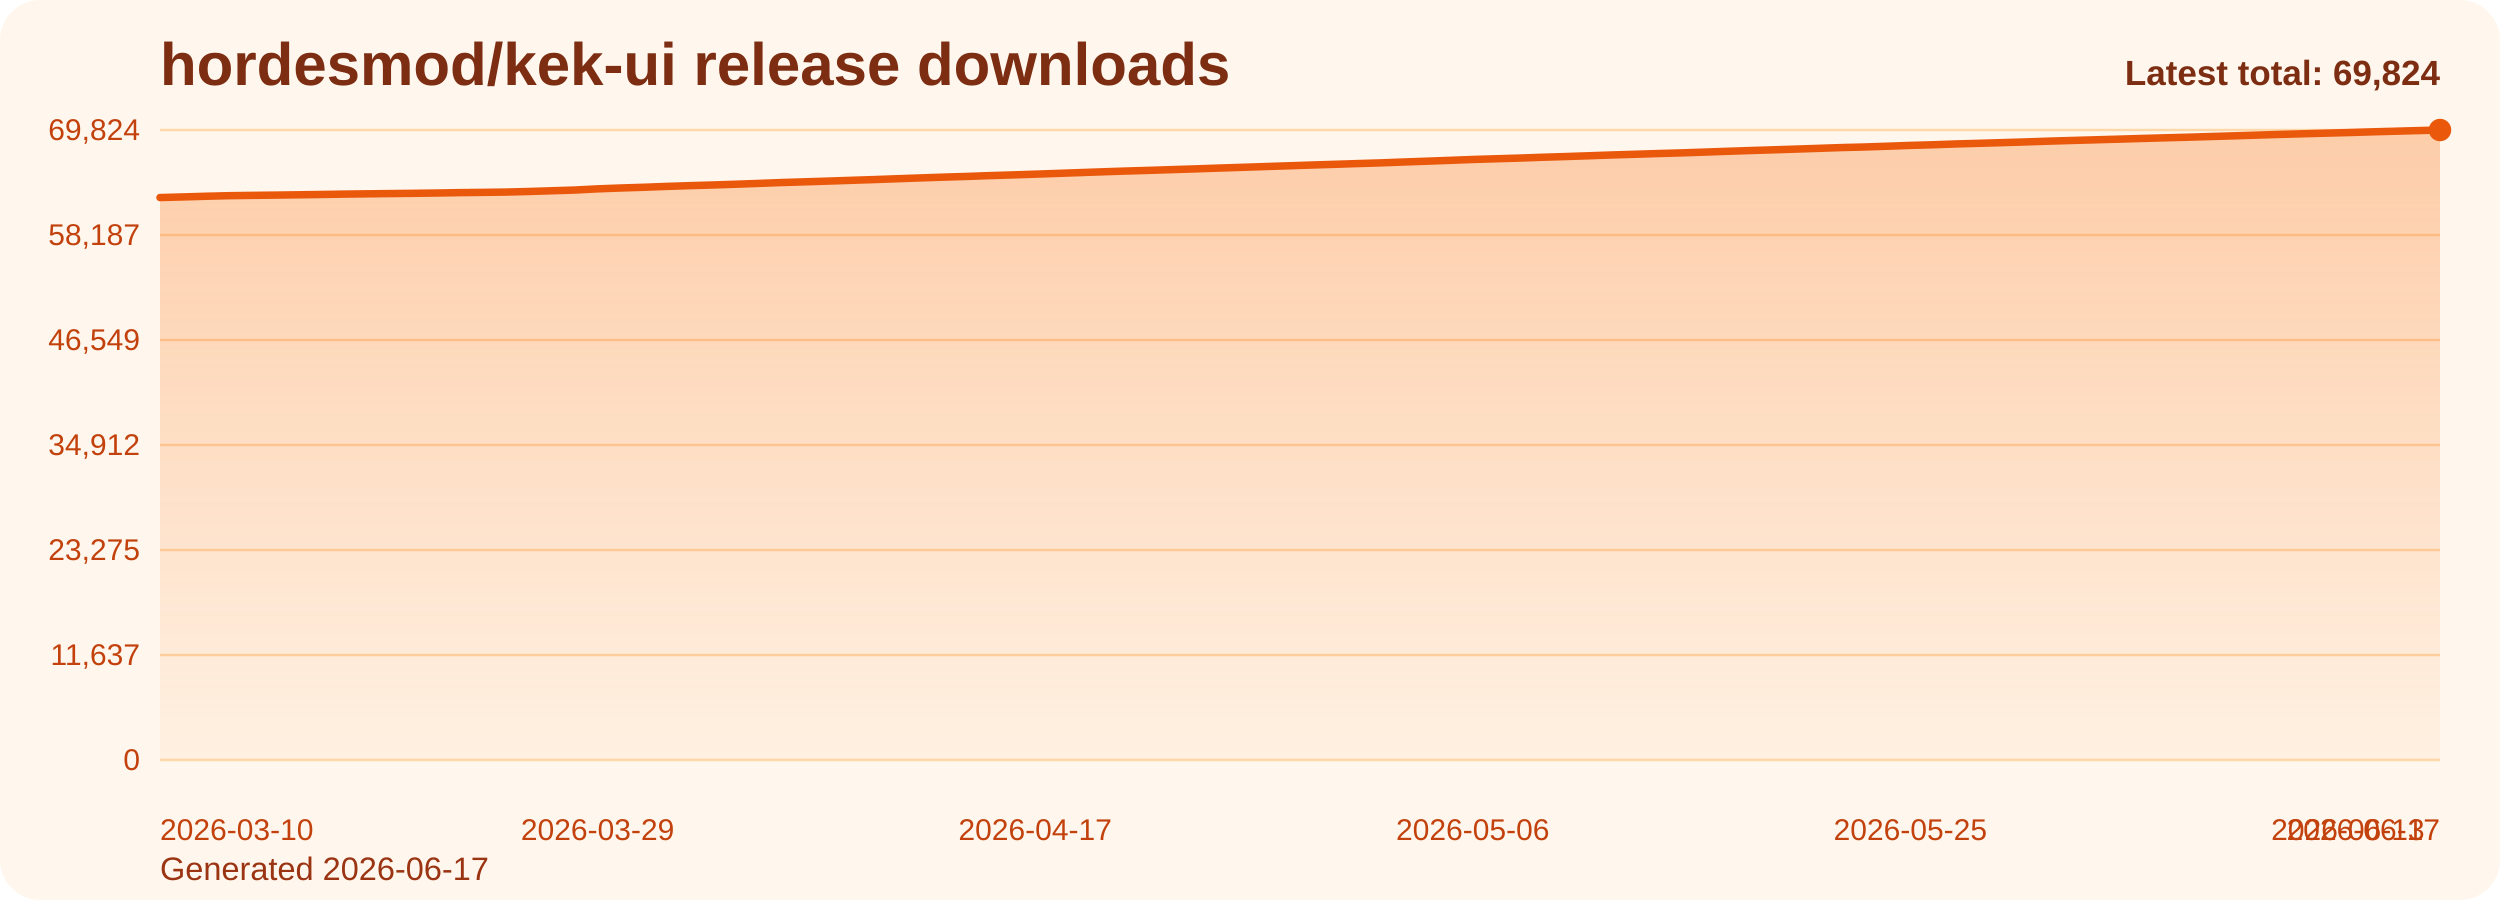
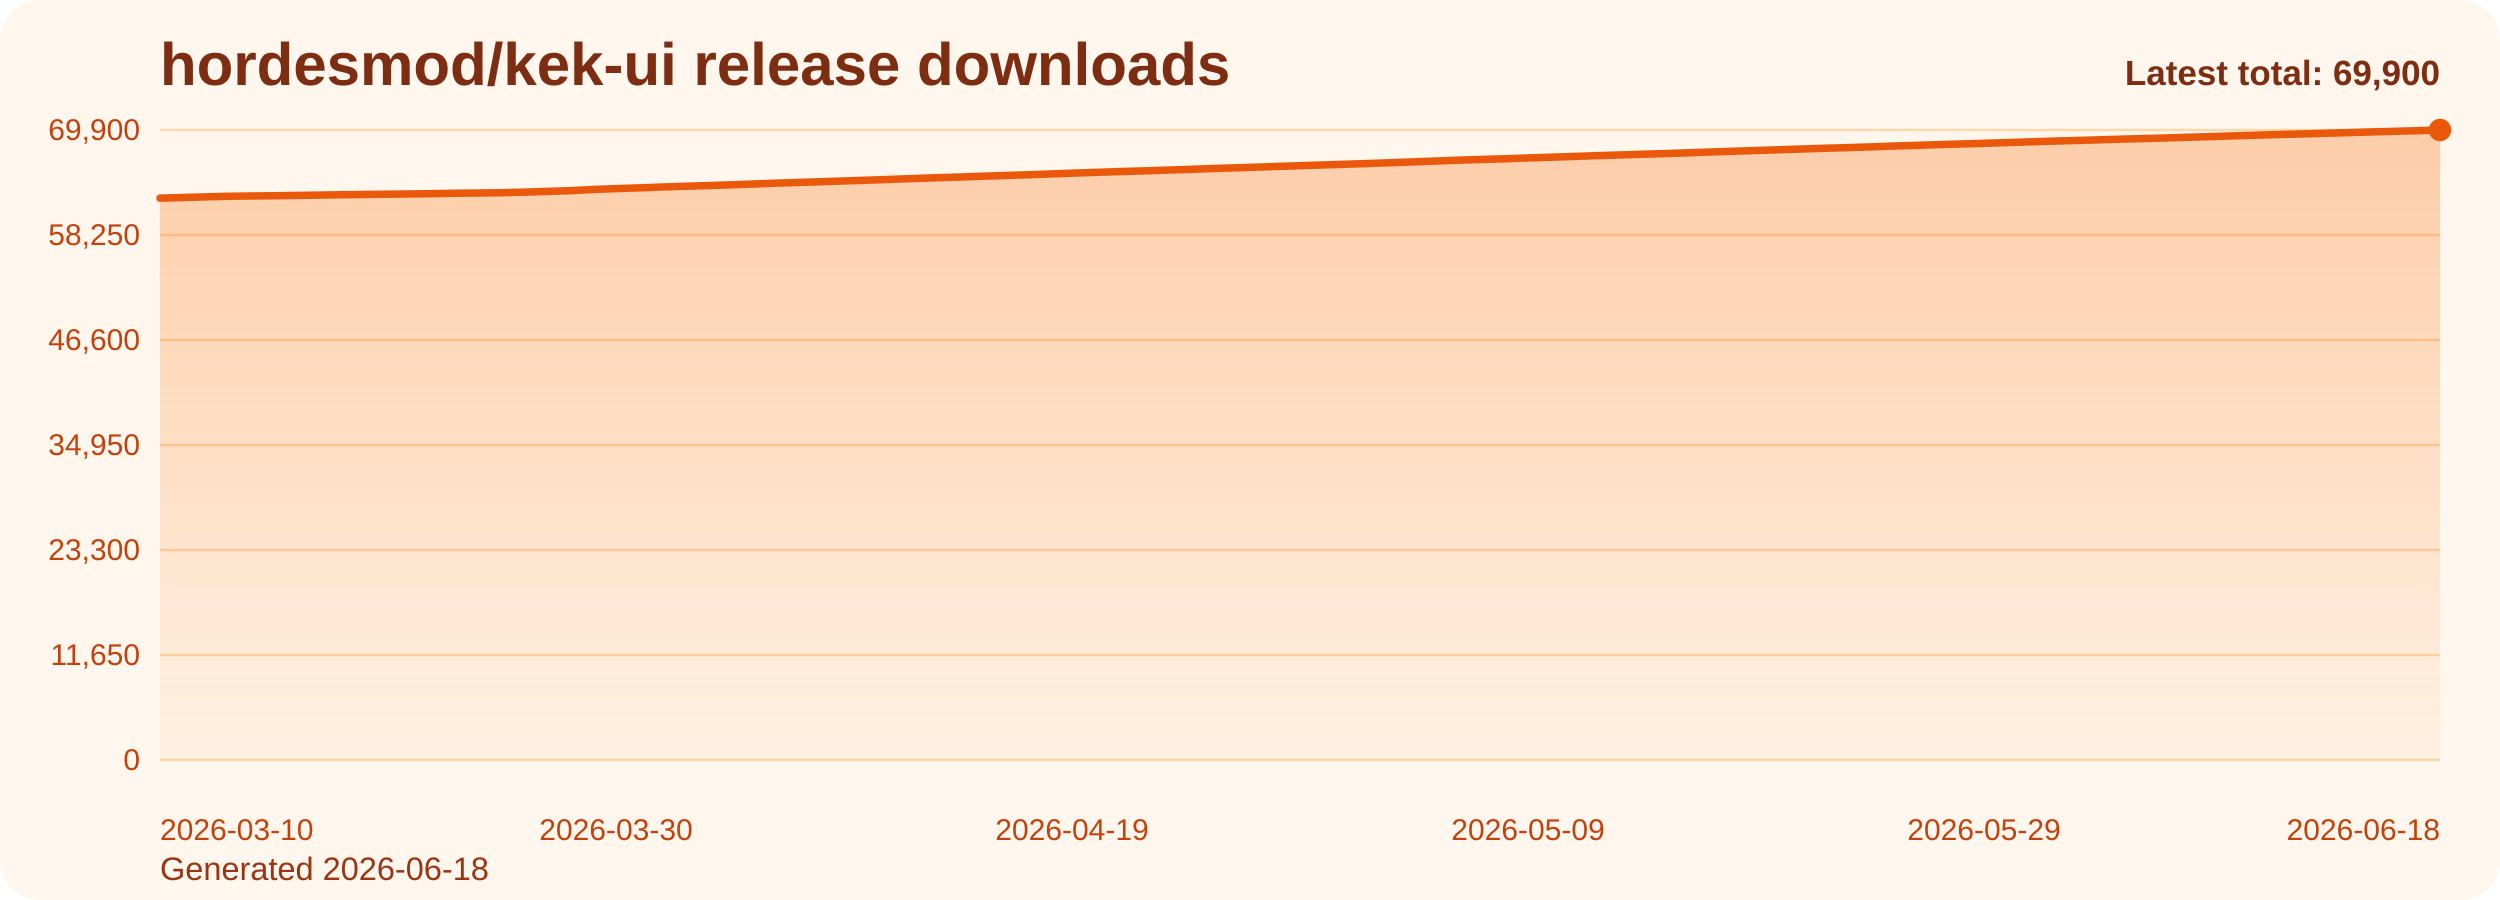
<svg xmlns="http://www.w3.org/2000/svg" viewBox="0 0 1000 360" role="img" aria-label="hordesmod/kek-ui release downloads chart">
  <defs>
    <linearGradient id="fill-total-trend-orange" x1="0" y1="0" x2="0" y2="1">
      <stop offset="0%" stop-color="#f97316" stop-opacity="0.32" />
      <stop offset="100%" stop-color="#f97316" stop-opacity="0.05" />
    </linearGradient>
    <style>
      .bg { fill: #fff7ed; }
      .title { font: 700 24px Arial, sans-serif; fill: #7c2d12; }
      .sub { font: 400 13px Arial, sans-serif; fill: #9a3412; }
      .grid { stroke: #fed7aa; stroke-width: 1; }
      .axis { font: 400 12px Arial, sans-serif; fill: #c2410c; }
      .line { fill: none; stroke: #ea580c; stroke-width: 3; stroke-linecap: round; stroke-linejoin: round; }
      .dot { fill: #ea580c; }
      .value { font: 600 11px Arial, sans-serif; fill: #9a3412; }
      .latest { font: 700 14px Arial, sans-serif; fill: #7c2d12; }
    </style>
  </defs>
  <rect class="bg" x="0" y="0" width="1000" height="360" rx="16" />
  <text class="title" x="64" y="34">hordesmod/kek-ui release downloads</text>
-   <text class="sub" x="64" y="352">Generated 2026-06-17</text>
+   <text class="sub" x="64" y="352">Generated 2026-06-18</text>
  <line x1="64" y1="52.00" x2="976" y2="52.00" class="grid" />
-   <text x="56" y="56.00" text-anchor="end" class="axis">69,824</text>
+   <text x="56" y="56.00" text-anchor="end" class="axis">69,900</text>
  <line x1="64" y1="94.00" x2="976" y2="94.00" class="grid" />
-   <text x="56" y="98.00" text-anchor="end" class="axis">58,187</text>
+   <text x="56" y="98.00" text-anchor="end" class="axis">58,250</text>
  <line x1="64" y1="136.00" x2="976" y2="136.00" class="grid" />
-   <text x="56" y="140.00" text-anchor="end" class="axis">46,549</text>
+   <text x="56" y="140.00" text-anchor="end" class="axis">46,600</text>
  <line x1="64" y1="178.00" x2="976" y2="178.00" class="grid" />
-   <text x="56" y="182.00" text-anchor="end" class="axis">34,912</text>
+   <text x="56" y="182.00" text-anchor="end" class="axis">34,950</text>
  <line x1="64" y1="220.00" x2="976" y2="220.00" class="grid" />
-   <text x="56" y="224.00" text-anchor="end" class="axis">23,275</text>
+   <text x="56" y="224.00" text-anchor="end" class="axis">23,300</text>
  <line x1="64" y1="262.00" x2="976" y2="262.00" class="grid" />
-   <text x="56" y="266.00" text-anchor="end" class="axis">11,637</text>
+   <text x="56" y="266.00" text-anchor="end" class="axis">11,650</text>
  <line x1="64" y1="304.00" x2="976" y2="304.00" class="grid" />
  <text x="56" y="308.00" text-anchor="end" class="axis">0</text>
-   <path d="M 64.00 304 L 64.00 79.02 L 73.21 78.77 L 82.42 78.50 L 91.64 78.27 L 100.85 78.15 L 110.06 78.04 L 119.27 77.92 L 128.48 77.79 L 137.70 77.64 L 146.91 77.53 L 156.12 77.43 L 165.33 77.33 L 174.55 77.21 L 183.76 77.05 L 192.97 76.95 L 202.18 76.83 L 211.39 76.60 L 220.61 76.31 L 229.82 76.02 L 239.03 75.54 L 248.24 75.20 L 257.45 74.91 L 266.67 74.56 L 275.88 74.26 L 285.09 73.99 L 294.30 73.69 L 303.52 73.36 L 312.73 73.01 L 321.94 72.73 L 331.15 72.44 L 340.36 72.13 L 349.58 71.83 L 358.79 71.50 L 368.00 71.17 L 377.21 70.86 L 386.42 70.58 L 395.64 70.25 L 404.85 69.97 L 414.06 69.67 L 423.27 69.35 L 432.48 69.02 L 441.70 68.70 L 450.91 68.40 L 460.12 68.13 L 469.33 67.83 L 478.55 67.54 L 487.76 67.22 L 496.97 66.93 L 506.18 66.62 L 515.39 66.32 L 524.61 66.01 L 533.82 65.73 L 543.03 65.43 L 552.24 65.15 L 561.45 64.80 L 570.67 64.48 L 579.88 64.14 L 589.09 63.79 L 598.30 63.51 L 607.52 63.24 L 616.73 62.91 L 625.94 62.63 L 635.15 62.32 L 644.36 62.00 L 653.58 61.72 L 662.79 61.43 L 672.00 61.17 L 681.21 60.86 L 690.42 60.54 L 699.64 60.23 L 708.85 59.94 L 718.06 59.65 L 727.27 59.34 L 736.48 59.03 L 745.70 58.80 L 754.91 58.49 L 764.12 58.16 L 773.33 57.90 L 782.55 57.57 L 791.76 57.32 L 800.97 57.05 L 810.18 56.77 L 819.39 56.46 L 828.61 56.19 L 837.82 55.93 L 847.03 55.67 L 856.24 55.40 L 865.45 55.14 L 874.67 54.90 L 883.88 54.62 L 893.09 54.35 L 902.30 54.06 L 911.52 53.78 L 920.73 53.52 L 929.94 53.27 L 939.15 53.03 L 948.36 52.75 L 957.58 52.50 L 966.79 52.25 L 976.00 52.00 L 976.00 304 Z" fill="url(#fill-total-trend-orange)" />
-   <polyline class="line" points="64.00,79.02 73.21,78.77 82.42,78.50 91.64,78.27 100.85,78.15 110.06,78.04 119.27,77.92 128.48,77.79 137.70,77.64 146.91,77.53 156.12,77.43 165.33,77.33 174.55,77.21 183.76,77.05 192.97,76.95 202.18,76.83 211.39,76.60 220.61,76.31 229.82,76.02 239.03,75.54 248.24,75.20 257.45,74.91 266.67,74.56 275.88,74.26 285.09,73.99 294.30,73.69 303.52,73.36 312.73,73.01 321.94,72.73 331.15,72.44 340.36,72.13 349.58,71.83 358.79,71.50 368.00,71.17 377.21,70.86 386.42,70.58 395.64,70.25 404.85,69.97 414.06,69.67 423.27,69.35 432.48,69.02 441.70,68.70 450.91,68.40 460.12,68.13 469.33,67.83 478.55,67.54 487.76,67.22 496.97,66.93 506.18,66.62 515.39,66.32 524.61,66.01 533.82,65.73 543.03,65.43 552.24,65.15 561.45,64.80 570.67,64.48 579.88,64.14 589.09,63.79 598.30,63.51 607.52,63.24 616.73,62.91 625.94,62.63 635.15,62.32 644.36,62.00 653.58,61.72 662.79,61.43 672.00,61.17 681.21,60.86 690.42,60.54 699.64,60.23 708.85,59.94 718.06,59.65 727.27,59.34 736.48,59.03 745.70,58.80 754.91,58.49 764.12,58.16 773.33,57.90 782.55,57.57 791.76,57.32 800.97,57.05 810.18,56.77 819.39,56.46 828.61,56.19 837.82,55.93 847.03,55.67 856.24,55.40 865.45,55.14 874.67,54.90 883.88,54.62 893.09,54.35 902.30,54.06 911.52,53.78 920.73,53.52 929.94,53.27 939.15,53.03 948.36,52.75 957.58,52.50 966.79,52.25 976.00,52.00" />
+   <path d="M 64.00 304 L 64.00 79.26 L 73.12 79.01 L 82.24 78.74 L 91.36 78.51 L 100.48 78.40 L 109.60 78.29 L 118.72 78.16 L 127.84 78.04 L 136.96 77.88 L 146.08 77.78 L 155.20 77.68 L 164.32 77.58 L 173.44 77.45 L 182.56 77.29 L 191.68 77.20 L 200.80 77.08 L 209.92 76.85 L 219.04 76.56 L 228.16 76.27 L 237.28 75.79 L 246.40 75.45 L 255.52 75.16 L 264.64 74.81 L 273.76 74.51 L 282.88 74.24 L 292.00 73.94 L 301.12 73.61 L 310.24 73.26 L 319.36 72.98 L 328.48 72.69 L 337.60 72.38 L 346.72 72.08 L 355.84 71.76 L 364.96 71.42 L 374.08 71.11 L 383.20 70.83 L 392.32 70.51 L 401.44 70.22 L 410.56 69.92 L 419.68 69.60 L 428.80 69.27 L 437.92 68.96 L 447.04 68.66 L 456.16 68.39 L 465.28 68.09 L 474.40 67.79 L 483.52 67.47 L 492.64 67.18 L 501.76 66.88 L 510.88 66.58 L 520.00 66.27 L 529.12 65.98 L 538.24 65.69 L 547.36 65.41 L 556.48 65.07 L 565.60 64.74 L 574.72 64.40 L 583.84 64.05 L 592.96 63.77 L 602.08 63.50 L 611.20 63.18 L 620.32 62.89 L 629.44 62.58 L 638.56 62.27 L 647.68 61.99 L 656.80 61.69 L 665.92 61.44 L 675.04 61.12 L 684.16 60.80 L 693.28 60.49 L 702.40 60.20 L 711.52 59.91 L 720.64 59.60 L 729.76 59.30 L 738.88 59.06 L 748.00 58.76 L 757.12 58.42 L 766.24 58.16 L 775.36 57.84 L 784.48 57.59 L 793.60 57.32 L 802.72 57.04 L 811.84 56.73 L 820.96 56.46 L 830.08 56.20 L 839.20 55.94 L 848.32 55.67 L 857.44 55.41 L 866.56 55.17 L 875.68 54.89 L 884.80 54.62 L 893.92 54.33 L 903.04 54.05 L 912.16 53.79 L 921.28 53.55 L 930.40 53.30 L 939.52 53.03 L 948.64 52.77 L 957.76 52.53 L 966.88 52.27 L 976.00 52.00 L 976.00 304 Z" fill="url(#fill-total-trend-orange)" />
+   <polyline class="line" points="64.00,79.26 73.12,79.01 82.24,78.74 91.36,78.51 100.48,78.40 109.60,78.29 118.72,78.16 127.84,78.04 136.96,77.88 146.08,77.78 155.20,77.68 164.32,77.58 173.44,77.45 182.56,77.29 191.68,77.20 200.80,77.08 209.92,76.85 219.04,76.56 228.16,76.27 237.28,75.79 246.40,75.45 255.52,75.16 264.64,74.81 273.76,74.51 282.88,74.24 292.00,73.94 301.12,73.61 310.24,73.26 319.36,72.98 328.48,72.69 337.60,72.38 346.72,72.08 355.84,71.76 364.96,71.42 374.08,71.11 383.20,70.83 392.32,70.51 401.44,70.22 410.56,69.92 419.68,69.60 428.80,69.27 437.92,68.96 447.04,68.66 456.16,68.39 465.28,68.09 474.40,67.79 483.52,67.47 492.64,67.18 501.76,66.88 510.88,66.58 520.00,66.27 529.12,65.98 538.24,65.69 547.36,65.41 556.48,65.07 565.60,64.74 574.72,64.40 583.84,64.05 592.96,63.77 602.08,63.50 611.20,63.18 620.32,62.89 629.44,62.58 638.56,62.27 647.68,61.99 656.80,61.69 665.92,61.44 675.04,61.12 684.16,60.80 693.28,60.49 702.40,60.20 711.52,59.91 720.64,59.60 729.76,59.30 738.88,59.06 748.00,58.76 757.12,58.42 766.24,58.16 775.36,57.84 784.48,57.59 793.60,57.32 802.72,57.04 811.84,56.73 820.96,56.46 830.08,56.20 839.20,55.94 848.32,55.67 857.44,55.41 866.56,55.17 875.68,54.89 884.80,54.62 893.92,54.33 903.04,54.05 912.16,53.79 921.28,53.55 930.40,53.30 939.52,53.03 948.64,52.77 957.76,52.53 966.88,52.27 976.00,52.00" />
  <circle class="dot" cx="976.00" cy="52.00" r="4.5" />
  <text class="axis" x="64.00" y="336" text-anchor="start">2026-03-10</text>
-   <text class="axis" x="239.03" y="336" text-anchor="middle">2026-03-29</text>
-   <text class="axis" x="414.06" y="336" text-anchor="middle">2026-04-17</text>
-   <text class="axis" x="589.09" y="336" text-anchor="middle">2026-05-06</text>
-   <text class="axis" x="764.12" y="336" text-anchor="middle">2026-05-25</text>
-   <text class="axis" x="939.15" y="336" text-anchor="middle">2026-06-13</text>
-   <text class="axis" x="976.00" y="336" text-anchor="end">2026-06-17</text>
-   <text class="latest" x="976" y="34" text-anchor="end">Latest total: 69,824</text>
+   <text class="axis" x="246.40" y="336" text-anchor="middle">2026-03-30</text>
+   <text class="axis" x="428.80" y="336" text-anchor="middle">2026-04-19</text>
+   <text class="axis" x="611.20" y="336" text-anchor="middle">2026-05-09</text>
+   <text class="axis" x="793.60" y="336" text-anchor="middle">2026-05-29</text>
+   <text class="axis" x="976.00" y="336" text-anchor="end">2026-06-18</text>
+   <text class="latest" x="976" y="34" text-anchor="end">Latest total: 69,900</text>
</svg>
